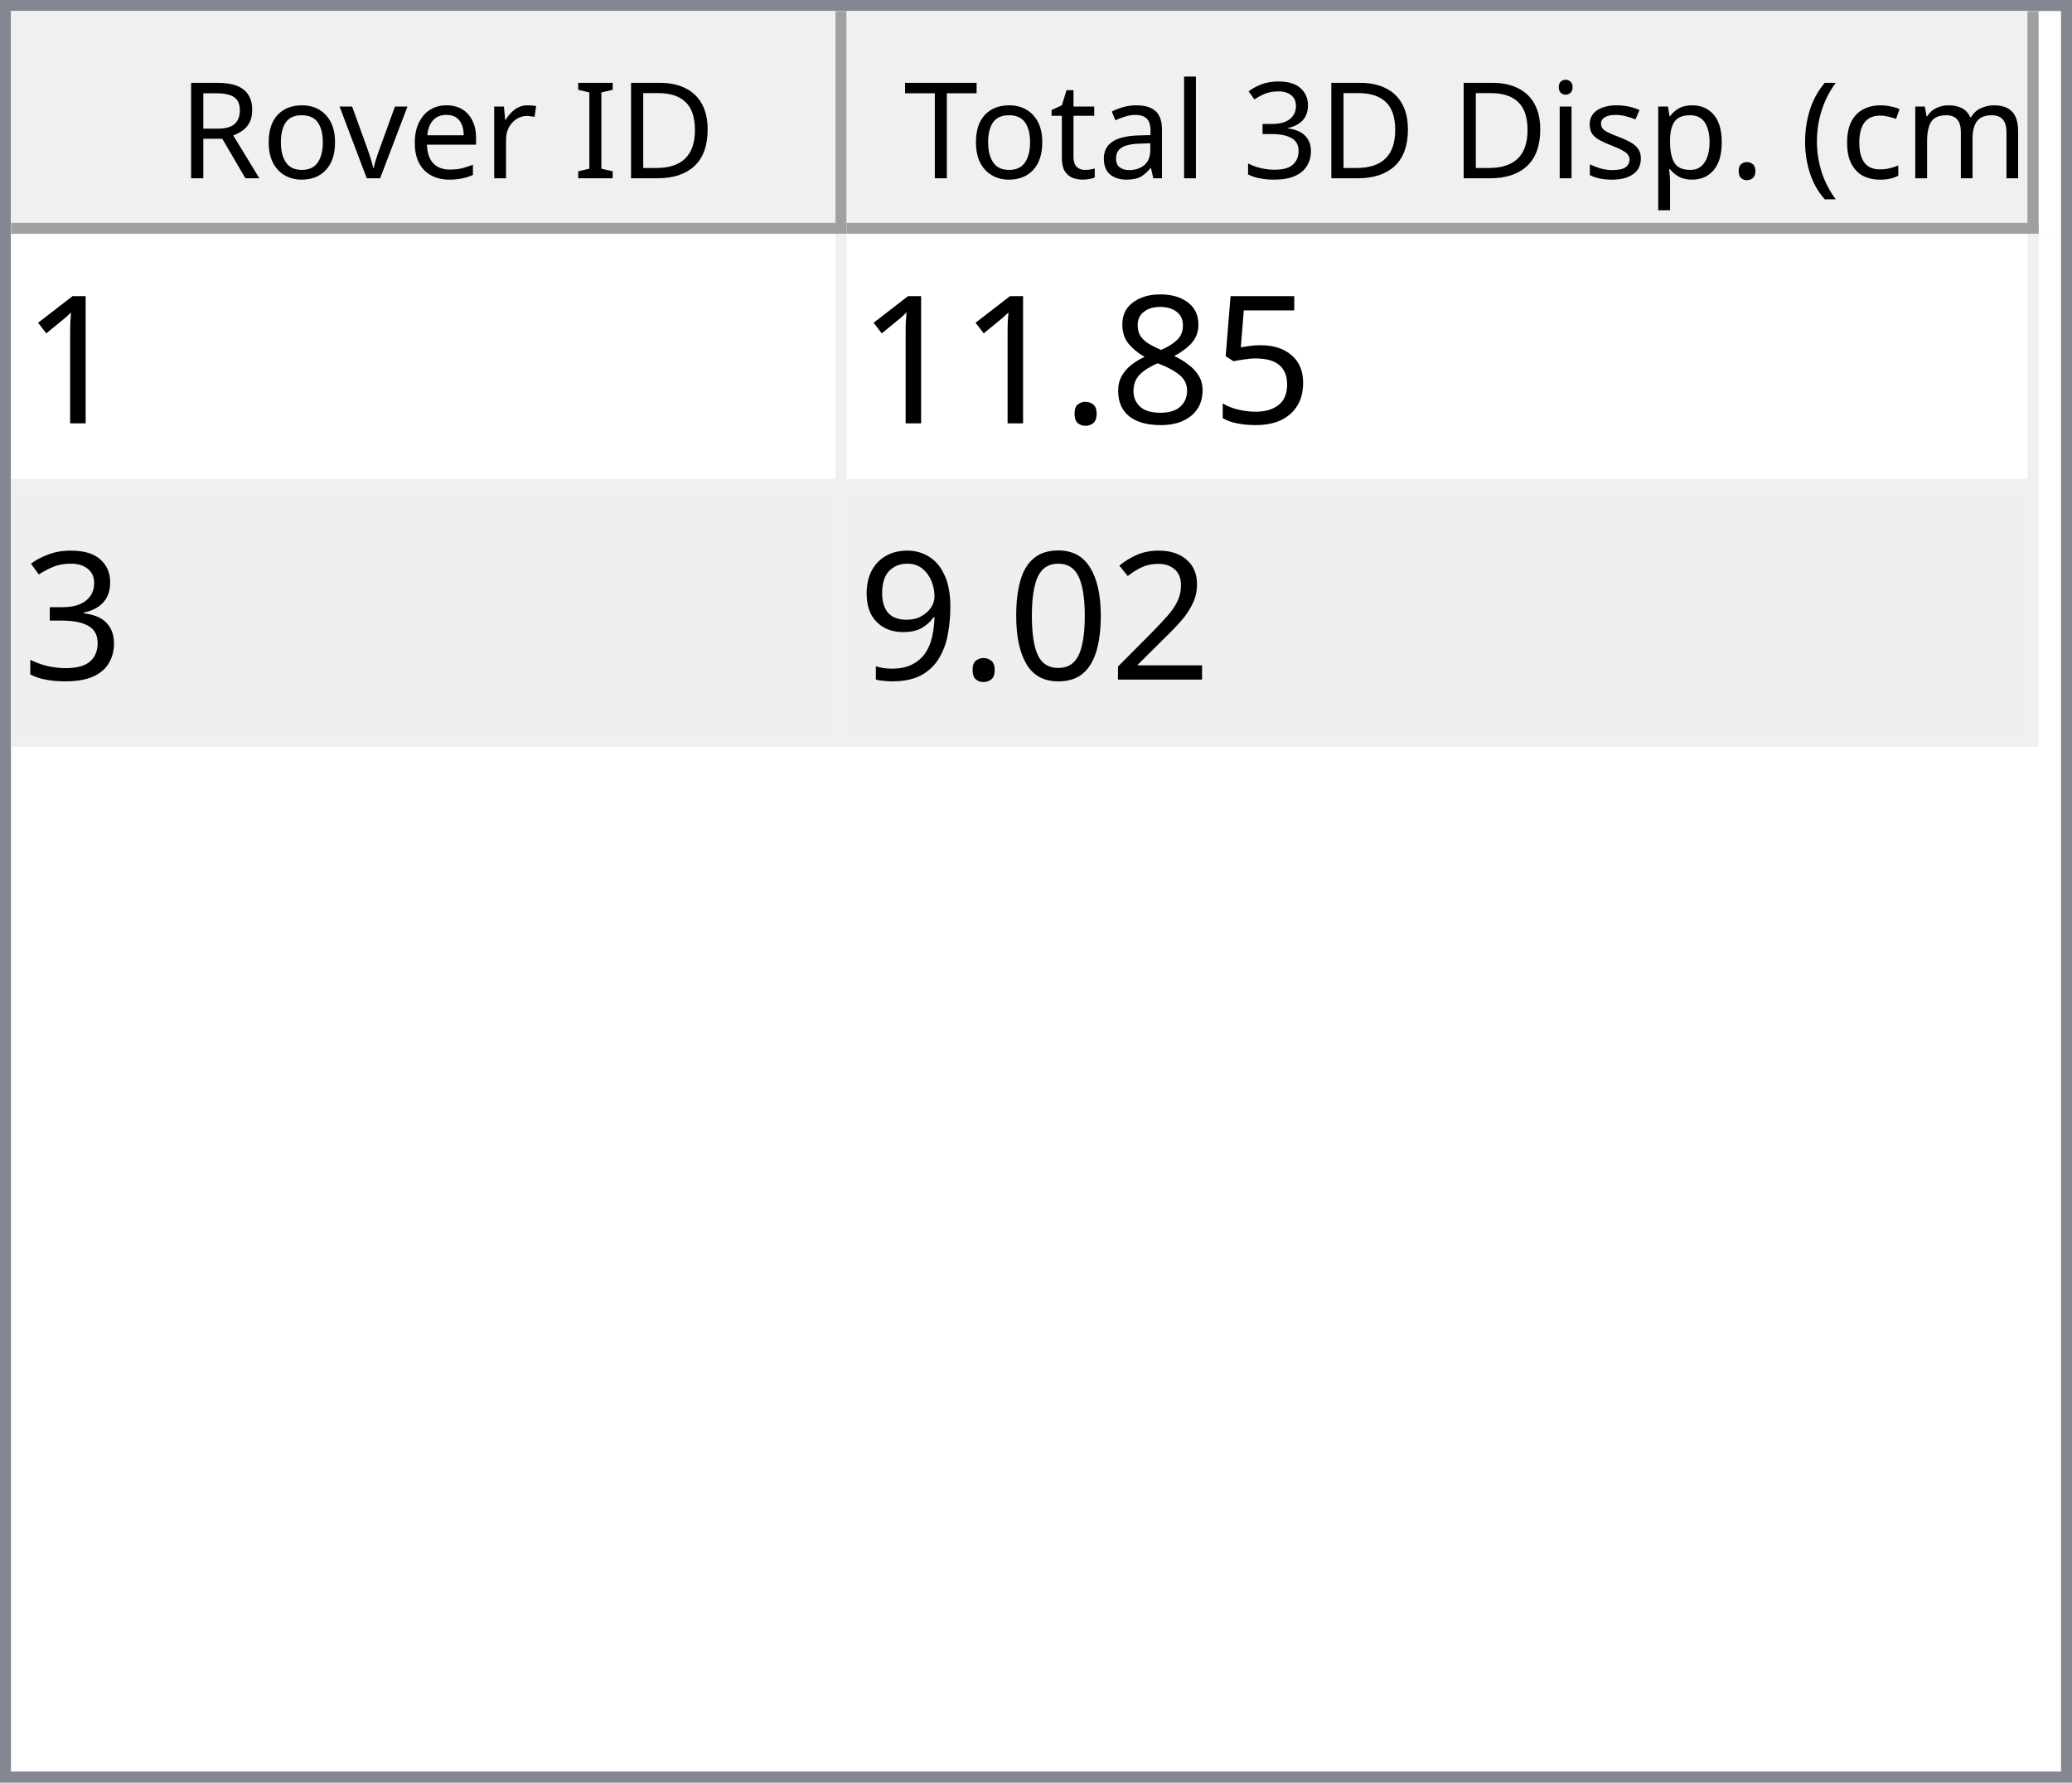
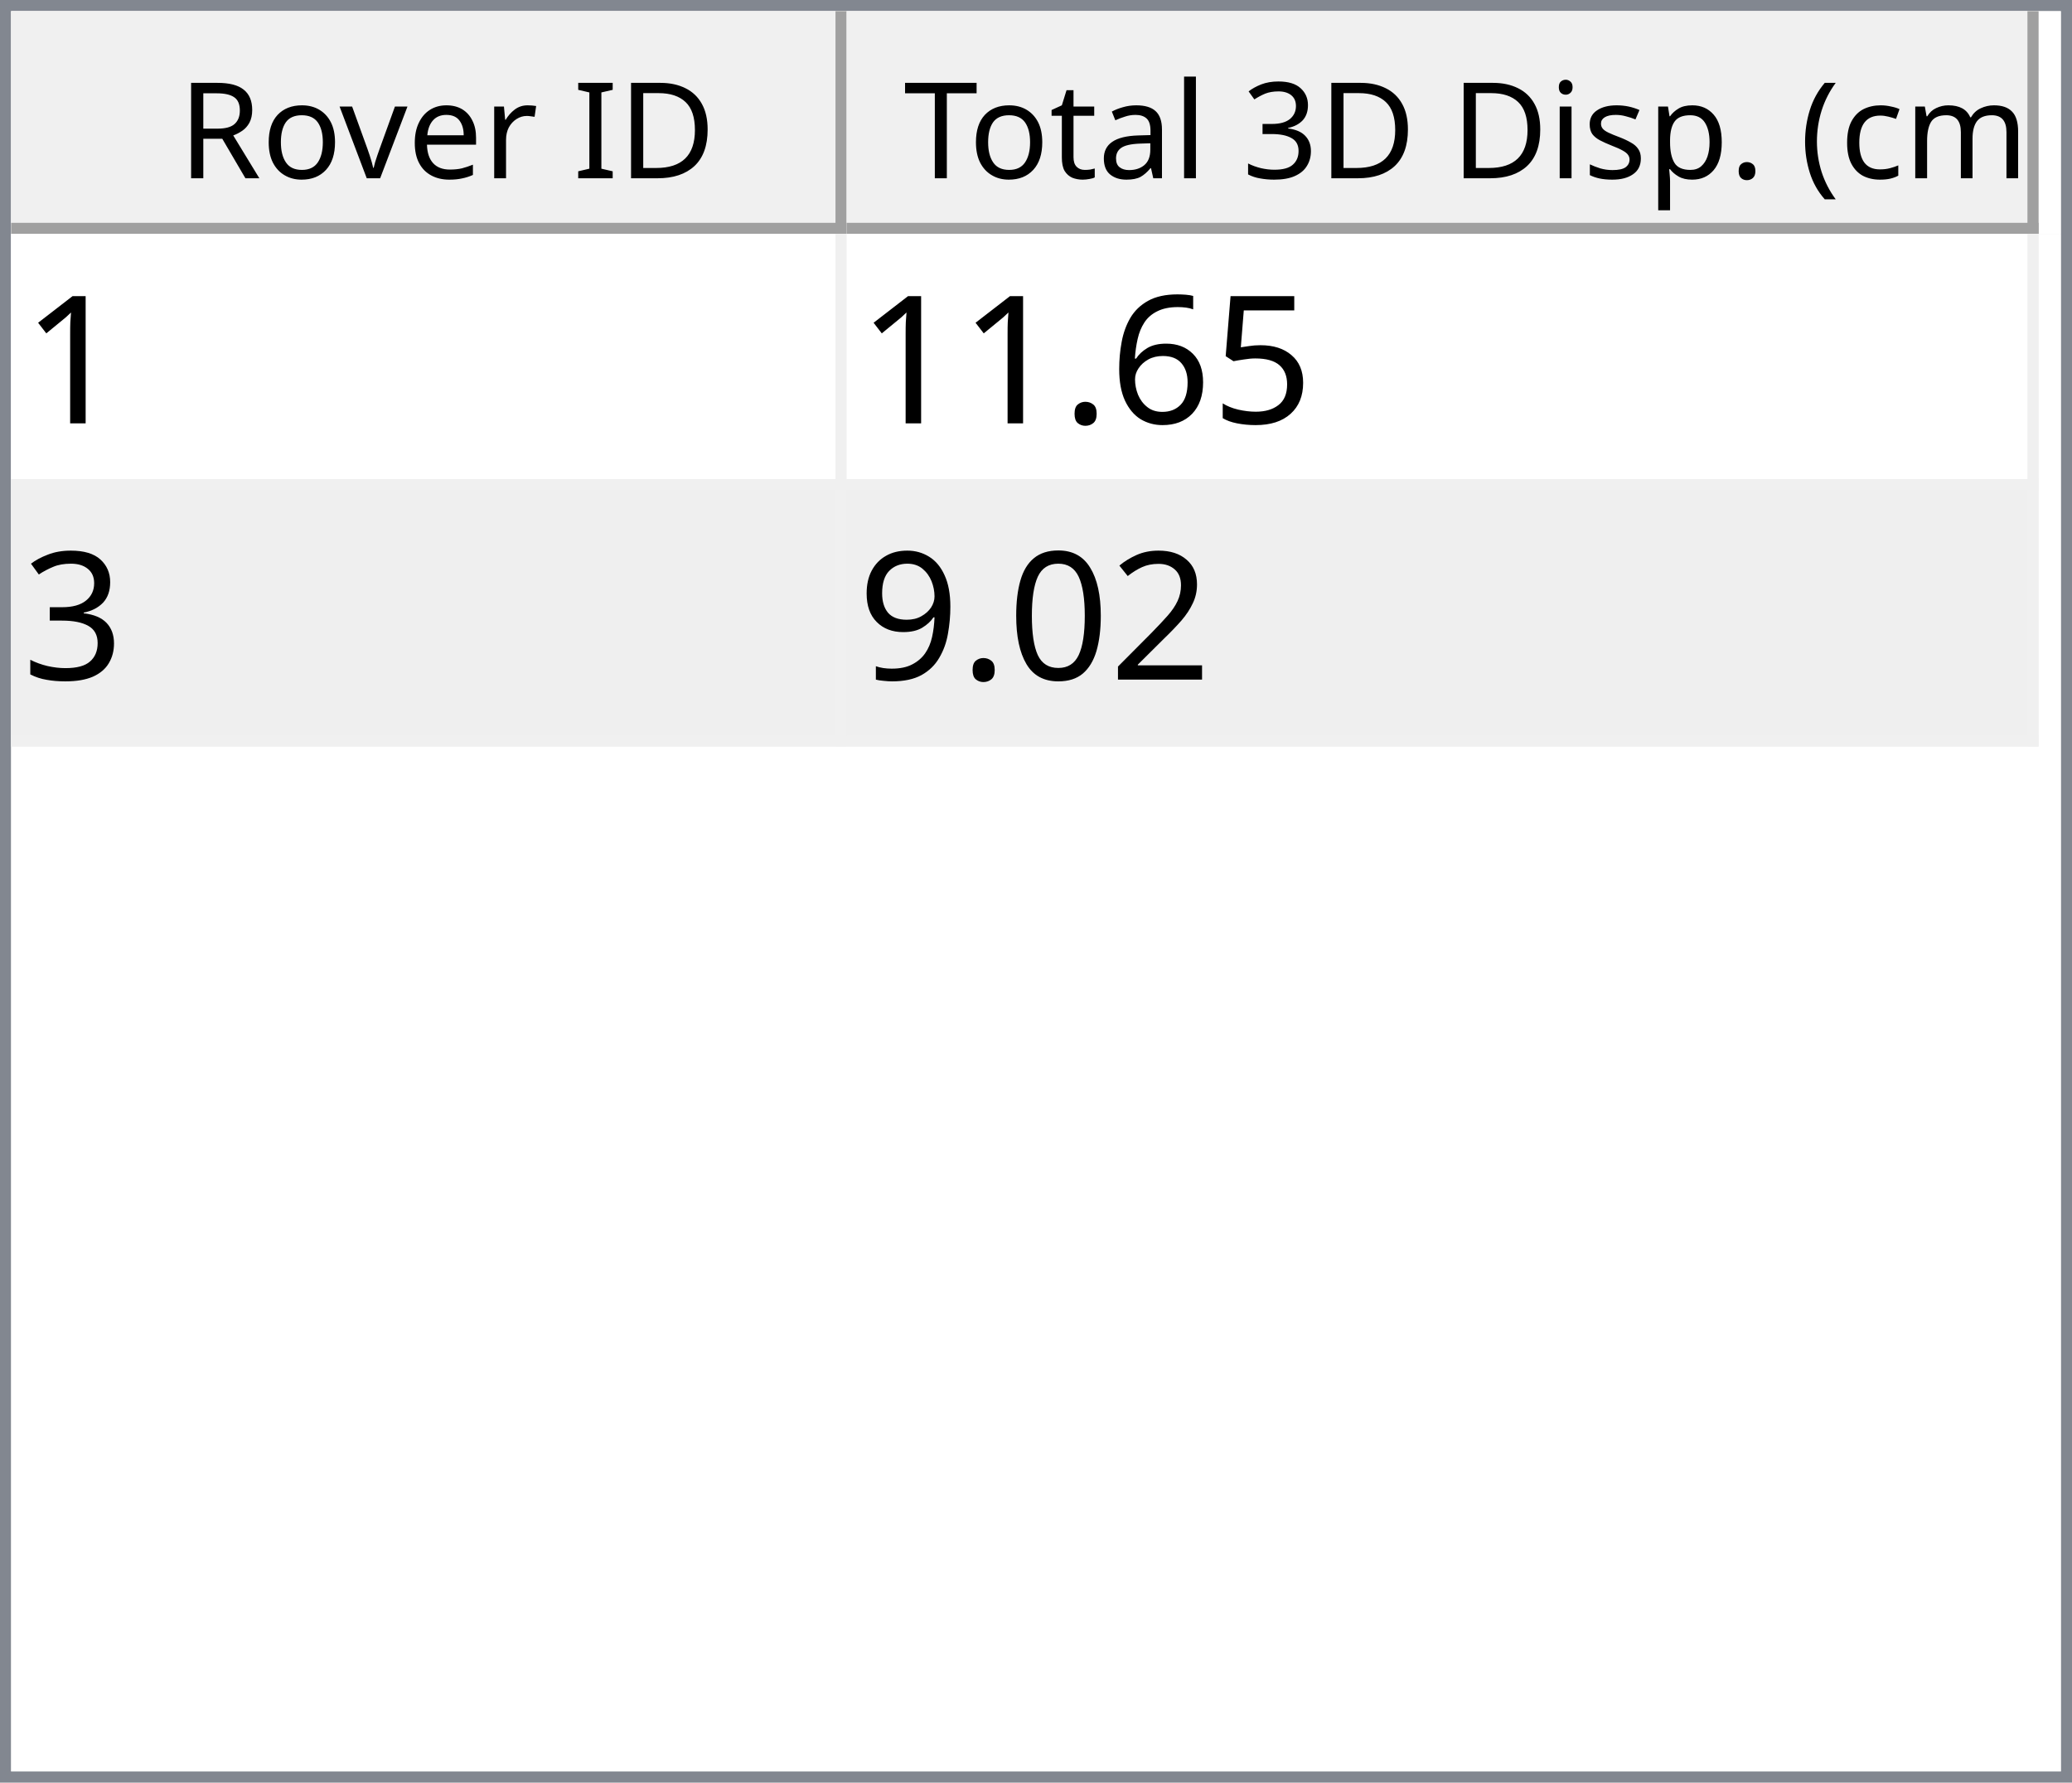
<svg xmlns="http://www.w3.org/2000/svg" style="fill-opacity:1; color-rendering:auto; color-interpolation:auto; text-rendering:auto; stroke:black; stroke-linecap:square; stroke-miterlimit:10; shape-rendering:auto; stroke-opacity:1; fill:black; stroke-dasharray:none; font-weight:normal; stroke-width:1; font-family:'Dialog'; font-style:normal; stroke-linejoin:miter; font-size:12px; stroke-dashoffset:0; image-rendering:auto;" width="186" height="160">
  <defs id="genericDefs" />
  <g>
    <defs id="defs1">
      <clipPath clipPathUnits="userSpaceOnUse" id="clipPath1">
        <path d="M0 0 L186 0 L186 160 L0 160 L0 0 Z" />
      </clipPath>
      <clipPath clipPathUnits="userSpaceOnUse" id="clipPath2">
        <path d="M0 0 L0 160 L186 160 L186 0 Z" />
      </clipPath>
      <clipPath clipPathUnits="userSpaceOnUse" id="clipPath3">
        <path d="M0 0 L0 20 L184 20 L184 0 Z" />
      </clipPath>
      <clipPath clipPathUnits="userSpaceOnUse" id="clipPath4">
        <path d="M0 0 L0 20 L75 20 L75 0 Z" />
      </clipPath>
      <clipPath clipPathUnits="userSpaceOnUse" id="clipPath5">
        <path d="M1 1 L1 19 L74 19 L74 1 Z" />
      </clipPath>
      <clipPath clipPathUnits="userSpaceOnUse" id="clipPath6">
        <path d="M0 0 L0 18 L73 18 L73 0 Z" />
      </clipPath>
      <clipPath clipPathUnits="userSpaceOnUse" id="clipPath7">
        <path d="M-0.5 -0.5 L-0.5 19.5 L74.5 19.5 L74.5 -0.5 Z" />
      </clipPath>
      <clipPath clipPathUnits="userSpaceOnUse" id="clipPath8">
        <path d="M0 0 L0 20 L107 20 L107 0 Z" />
      </clipPath>
      <clipPath clipPathUnits="userSpaceOnUse" id="clipPath9">
        <path d="M1 1 L1 19 L106 19 L106 1 Z" />
      </clipPath>
      <clipPath clipPathUnits="userSpaceOnUse" id="clipPath10">
        <path d="M0 0 L0 18 L105 18 L105 0 Z" />
      </clipPath>
      <clipPath clipPathUnits="userSpaceOnUse" id="clipPath11">
        <path d="M-0.5 -0.5 L-0.5 19.5 L106.5 19.5 L106.5 -0.5 Z" />
      </clipPath>
      <clipPath clipPathUnits="userSpaceOnUse" id="clipPath12">
        <path d="M0 0 L0 138 L184 138 L184 0 Z" />
      </clipPath>
      <clipPath clipPathUnits="userSpaceOnUse" id="clipPath13">
        <path d="M0 0 L0 46 L182 46 L182 0 Z" />
      </clipPath>
      <clipPath clipPathUnits="userSpaceOnUse" id="clipPath14">
        <path d="M-0.5 -0.5 L-0.5 45.5 L181.5 45.5 L181.5 -0.5 Z" />
      </clipPath>
      <clipPath clipPathUnits="userSpaceOnUse" id="clipPath15">
        <path d="M0 0 L0 22 L74 22 L74 0 Z" />
      </clipPath>
      <clipPath clipPathUnits="userSpaceOnUse" id="clipPath16">
        <path d="M0 0 L0 22 L106 22 L106 0 Z" />
      </clipPath>
      <font horiz-adv-x="64.551" id="font1">
        <font-face ascent="107.91" descent="25.098" units-per-em="100" style="font-style:normal; font-family:Segoe UI; font-weight:normal;" />
        <missing-glyph horiz-adv-x="64.551" d="M8.109 0 L8.109 68.266 L56.453 68.266 L56.453 0 L8.109 0 ZM15.328 7.234 L49.219 7.234 L49.219 61.031 L15.328 61.031 L15.328 7.234 Z" />
        <glyph unicode="D" horiz-adv-x="70.117" d="M9.188 0 L9.188 70.016 L28.516 70.016 Q65.531 70.016 65.531 35.891 Q65.531 19.672 55.25 9.836 Q44.969 0 27.734 0 L9.188 0 ZM17.391 62.594 L17.391 7.422 L27.828 7.422 Q41.609 7.422 49.273 14.797 Q56.938 22.172 56.938 35.688 Q56.938 62.594 28.328 62.594 L17.391 62.594 Z" />
        <glyph unicode="I" horiz-adv-x="26.611" d="M17.391 0 L9.188 0 L9.188 70.016 L17.391 70.016 L17.391 0 Z" />
        <glyph unicode=" " horiz-adv-x="27.393" d="" />
        <glyph unicode="r" horiz-adv-x="34.766" d="M34.188 41.891 Q32.078 43.5 28.125 43.5 Q23 43.5 19.555 38.672 Q16.109 33.844 16.109 25.484 L16.109 0 L8.109 0 L8.109 50 L16.109 50 L16.109 39.703 L16.312 39.703 Q18.016 44.969 21.531 47.922 Q25.047 50.875 29.391 50.875 Q32.516 50.875 34.188 50.203 L34.188 41.891 Z" />
        <glyph unicode="e" horiz-adv-x="52.295" d="M48.297 23 L12.984 23 Q13.188 14.656 17.484 10.109 Q21.781 5.562 29.297 5.562 Q37.75 5.562 44.828 11.141 L44.828 3.609 Q38.234 -1.172 27.391 -1.172 Q16.797 -1.172 10.742 5.641 Q4.688 12.453 4.688 24.812 Q4.688 36.469 11.305 43.82 Q17.922 51.172 27.734 51.172 Q37.547 51.172 42.922 44.828 Q48.297 38.484 48.297 27.203 L48.297 23 ZM40.094 29.781 Q40.047 36.719 36.75 40.578 Q33.453 44.438 27.594 44.438 Q21.922 44.438 17.969 40.383 Q14.016 36.328 13.094 29.781 L40.094 29.781 Z" />
        <glyph unicode="v" horiz-adv-x="47.9" d="M47.406 50 L27.484 0 L19.625 0 L0.688 50 L9.469 50 L22.172 13.672 Q23.578 9.672 23.922 6.688 L24.125 6.688 Q24.609 10.453 25.688 13.484 L38.969 50 L47.406 50 Z" />
        <glyph unicode="o" horiz-adv-x="58.594" d="M29 -1.172 Q17.922 -1.172 11.305 5.836 Q4.688 12.844 4.688 24.422 Q4.688 37.016 11.57 44.094 Q18.453 51.172 30.172 51.172 Q41.359 51.172 47.633 44.289 Q53.906 37.406 53.906 25.203 Q53.906 13.234 47.141 6.031 Q40.375 -1.172 29 -1.172 ZM29.594 44.438 Q21.875 44.438 17.383 39.188 Q12.891 33.938 12.891 24.703 Q12.891 15.828 17.43 10.695 Q21.969 5.562 29.594 5.562 Q37.359 5.562 41.531 10.594 Q45.703 15.625 45.703 24.906 Q45.703 34.281 41.531 39.359 Q37.359 44.438 29.594 44.438 Z" />
        <glyph unicode="R" horiz-adv-x="59.814" d="M59.375 0 L49.609 0 L37.891 19.625 Q36.281 22.359 34.766 24.289 Q33.25 26.219 31.664 27.438 Q30.078 28.656 28.25 29.219 Q26.422 29.781 24.125 29.781 L17.391 29.781 L17.391 0 L9.188 0 L9.188 70.016 L30.078 70.016 Q34.672 70.016 38.555 68.867 Q42.438 67.719 45.289 65.375 Q48.141 63.031 49.758 59.547 Q51.375 56.062 51.375 51.375 Q51.375 47.703 50.273 44.656 Q49.172 41.609 47.148 39.211 Q45.125 36.812 42.266 35.133 Q39.406 33.453 35.844 32.516 L35.844 32.328 Q37.594 31.547 38.891 30.547 Q40.188 29.547 41.359 28.18 Q42.531 26.812 43.68 25.078 Q44.828 23.344 46.234 21.047 L59.375 0 ZM17.391 62.594 L17.391 37.203 L28.516 37.203 Q31.594 37.203 34.203 38.133 Q36.812 39.062 38.719 40.797 Q40.625 42.531 41.703 45.047 Q42.781 47.562 42.781 50.688 Q42.781 56.297 39.141 59.445 Q35.5 62.594 28.609 62.594 L17.391 62.594 Z" />
        <glyph unicode=")" horiz-adv-x="30.176" d="M8.297 -15.922 L1.172 -15.922 Q16.406 2.344 16.406 26.812 Q16.406 51.469 1.078 70.016 L8.297 70.016 Q23.531 52.156 23.531 26.703 Q23.531 1.375 8.297 -15.922 Z" />
        <glyph unicode="m" horiz-adv-x="86.133" d="M79.109 0 L71.094 0 L71.094 28.719 Q71.094 37.016 68.531 40.727 Q65.969 44.438 59.906 44.438 Q54.781 44.438 51.195 39.75 Q47.609 35.062 47.609 28.516 L47.609 0 L39.594 0 L39.594 29.688 Q39.594 44.438 28.219 44.438 Q22.953 44.438 19.531 40.016 Q16.109 35.594 16.109 28.516 L16.109 0 L8.109 0 L8.109 50 L16.109 50 L16.109 42.094 L16.312 42.094 Q21.625 51.172 31.844 51.172 Q36.969 51.172 40.773 48.312 Q44.578 45.453 46 40.828 Q51.562 51.172 62.594 51.172 Q79.109 51.172 79.109 30.812 L79.109 0 Z" />
        <glyph unicode="c" horiz-adv-x="46.191" d="M42.188 2.297 Q36.422 -1.172 28.516 -1.172 Q17.828 -1.172 11.258 5.789 Q4.688 12.75 4.688 23.828 Q4.688 36.188 11.766 43.68 Q18.844 51.172 30.672 51.172 Q37.25 51.172 42.281 48.734 L42.281 40.531 Q36.719 44.438 30.375 44.438 Q22.703 44.438 17.797 38.945 Q12.891 33.453 12.891 24.516 Q12.891 15.719 17.508 10.641 Q22.125 5.562 29.891 5.562 Q36.422 5.562 42.188 9.906 L42.188 2.297 Z" />
        <glyph unicode="(" horiz-adv-x="30.176" d="M29.109 -15.922 L21.969 -15.922 Q6.844 1.375 6.844 26.703 Q6.844 52.156 21.969 70.016 L29.203 70.016 Q13.875 51.469 13.875 26.812 Q13.875 2.344 29.109 -15.922 Z" />
        <glyph unicode="." horiz-adv-x="21.68" d="M10.891 -1.078 Q8.641 -1.078 7.055 0.539 Q5.469 2.156 5.469 4.391 Q5.469 6.641 7.055 8.273 Q8.641 9.906 10.891 9.906 Q13.188 9.906 14.797 8.273 Q16.406 6.641 16.406 4.391 Q16.406 2.156 14.797 0.539 Q13.188 -1.078 10.891 -1.078 Z" />
        <glyph unicode="p" horiz-adv-x="58.789" d="M16.312 7.234 L16.109 7.234 L16.109 -23 L8.109 -23 L8.109 50 L16.109 50 L16.109 41.219 L16.312 41.219 Q22.219 51.172 33.594 51.172 Q43.266 51.172 48.688 44.461 Q54.109 37.75 54.109 26.469 Q54.109 13.922 48 6.375 Q41.891 -1.172 31.297 -1.172 Q21.578 -1.172 16.312 7.234 ZM16.109 27.391 L16.109 20.406 Q16.109 14.203 20.141 9.883 Q24.172 5.562 30.375 5.562 Q37.641 5.562 41.773 11.133 Q45.906 16.703 45.906 26.609 Q45.906 34.969 42.047 39.703 Q38.188 44.438 31.594 44.438 Q24.609 44.438 20.359 39.578 Q16.109 34.719 16.109 27.391 Z" />
        <glyph unicode="s" horiz-adv-x="42.432" d="M5.078 1.812 L5.078 10.406 Q11.625 5.562 19.484 5.562 Q30.031 5.562 30.031 12.594 Q30.031 14.594 29.125 15.992 Q28.219 17.391 26.68 18.461 Q25.141 19.531 23.07 20.383 Q21 21.234 18.609 22.172 Q15.281 23.484 12.766 24.828 Q10.25 26.172 8.57 27.859 Q6.891 29.547 6.031 31.695 Q5.172 33.844 5.172 36.719 Q5.172 40.234 6.789 42.945 Q8.406 45.656 11.086 47.484 Q13.766 49.312 17.211 50.242 Q20.656 51.172 24.312 51.172 Q30.812 51.172 35.938 48.922 L35.938 40.828 Q30.422 44.438 23.25 44.438 Q21 44.438 19.195 43.922 Q17.391 43.406 16.094 42.477 Q14.797 41.547 14.086 40.258 Q13.375 38.969 13.375 37.406 Q13.375 35.453 14.086 34.133 Q14.797 32.812 16.164 31.789 Q17.531 30.766 19.484 29.938 Q21.438 29.109 23.922 28.125 Q27.25 26.859 29.883 25.516 Q32.516 24.172 34.375 22.484 Q36.234 20.797 37.234 18.602 Q38.234 16.406 38.234 13.375 Q38.234 9.672 36.602 6.938 Q34.969 4.203 32.234 2.398 Q29.5 0.594 25.93 -0.289 Q22.359 -1.172 18.453 -1.172 Q10.75 -1.172 5.078 1.812 Z" />
        <glyph unicode="i" horiz-adv-x="24.219" d="M12.203 62.703 Q10.062 62.703 8.547 64.164 Q7.031 65.625 7.031 67.875 Q7.031 70.125 8.547 71.609 Q10.062 73.094 12.203 73.094 Q14.406 73.094 15.945 71.609 Q17.484 70.125 17.484 67.875 Q17.484 65.719 15.945 64.211 Q14.406 62.703 12.203 62.703 ZM16.109 0 L8.109 0 L8.109 50 L16.109 50 L16.109 0 Z" />
        <glyph unicode="3" horiz-adv-x="53.906" d="M46.531 19.828 Q46.531 15.094 44.75 11.211 Q42.969 7.328 39.719 4.57 Q36.469 1.812 31.93 0.297 Q27.391 -1.219 21.922 -1.219 Q11.922 -1.219 6 2.594 L6 11.188 Q13.094 5.609 22.219 5.609 Q25.875 5.609 28.828 6.539 Q31.781 7.469 33.906 9.227 Q36.031 10.984 37.18 13.477 Q38.328 15.969 38.328 19.094 Q38.328 32.812 18.797 32.812 L12.984 32.812 L12.984 39.594 L18.5 39.594 Q35.797 39.594 35.797 52.484 Q35.797 64.406 22.609 64.406 Q15.188 64.406 8.688 59.422 L8.688 67.188 Q15.375 71.188 24.609 71.188 Q29 71.188 32.57 69.969 Q36.141 68.75 38.68 66.555 Q41.219 64.359 42.609 61.281 Q44 58.203 44 54.5 Q44 40.672 30.031 36.719 L30.031 36.531 Q33.594 36.141 36.625 34.797 Q39.656 33.453 41.852 31.305 Q44.047 29.156 45.289 26.25 Q46.531 23.344 46.531 19.828 Z" />
        <glyph unicode="l" horiz-adv-x="24.219" d="M16.109 0 L8.109 0 L8.109 74.031 L16.109 74.031 L16.109 0 Z" />
        <glyph unicode="a" horiz-adv-x="50.879" d="M43.891 0 L35.891 0 L35.891 7.812 L35.688 7.812 Q30.469 -1.172 20.312 -1.172 Q12.844 -1.172 8.617 2.781 Q4.391 6.734 4.391 13.281 Q4.391 27.297 20.906 29.594 L35.891 31.688 Q35.891 44.438 25.594 44.438 Q16.547 44.438 9.281 38.281 L9.281 46.484 Q16.656 51.172 26.266 51.172 Q43.891 51.172 43.891 32.516 L43.891 0 ZM35.891 25.297 L23.828 23.641 Q18.266 22.859 15.43 20.875 Q12.594 18.891 12.594 13.875 Q12.594 10.203 15.211 7.883 Q17.828 5.562 22.172 5.562 Q28.125 5.562 32.008 9.742 Q35.891 13.922 35.891 20.312 L35.891 25.297 Z" />
        <glyph unicode="t" horiz-adv-x="33.887" d="M31.297 0.484 Q28.469 -1.078 23.828 -1.078 Q10.688 -1.078 10.688 13.578 L10.688 43.172 L2.094 43.172 L2.094 50 L10.688 50 L10.688 62.203 L18.703 64.797 L18.703 50 L31.297 50 L31.297 43.172 L18.703 43.172 L18.703 14.984 Q18.703 9.969 20.414 7.82 Q22.125 5.672 26.078 5.672 Q29.109 5.672 31.297 7.328 L31.297 0.484 Z" />
        <glyph unicode="T" horiz-adv-x="52.393" d="M50.594 62.594 L30.375 62.594 L30.375 0 L22.172 0 L22.172 62.594 L2 62.594 L2 70.016 L50.594 70.016 L50.594 62.594 Z" />
      </font>
      <font horiz-adv-x="75.0" id="font2">
        <font-face ascent="100.537" descent="21.973" units-per-em="100" style="font-style:normal; font-family:sans-serif; font-weight:normal;" />
        <missing-glyph horiz-adv-x="75.0" d="M12.5 0 L12.5 62.5 L62.5 62.5 L62.5 0 L12.5 0 ZM14.062 1.562 L60.938 1.562 L60.938 60.938 L14.062 60.938 L14.062 1.562 Z" />
        <glyph unicode="1" horiz-adv-x="55.615" d="M37.25 0 L28.469 0 L28.469 56 Q25.297 52.984 20.141 49.953 Q14.984 46.922 10.891 45.406 L10.891 53.906 Q18.266 57.375 23.781 62.305 Q29.297 67.234 31.594 71.875 L37.25 71.875 L37.25 0 Z" />
        <glyph unicode="5" horiz-adv-x="55.615" d="M4.156 18.75 L13.375 19.531 Q14.406 12.797 18.141 9.398 Q21.875 6 27.156 6 Q33.5 6 37.891 10.789 Q42.281 15.578 42.281 23.484 Q42.281 31 38.062 35.352 Q33.844 39.703 27 39.703 Q22.75 39.703 19.336 37.773 Q15.922 35.844 13.969 32.766 L5.719 33.844 L12.641 70.609 L48.25 70.609 L48.25 62.203 L19.672 62.203 L15.828 42.969 Q22.266 47.469 29.344 47.469 Q38.719 47.469 45.164 40.969 Q51.609 34.469 51.609 24.266 Q51.609 14.547 45.953 7.469 Q39.062 -1.219 27.156 -1.219 Q17.391 -1.219 11.211 4.25 Q5.031 9.719 4.156 18.75 Z" />
-         <glyph unicode="8" horiz-adv-x="55.615" d="M17.672 38.812 Q12.203 40.828 9.57 44.539 Q6.938 48.25 6.938 53.422 Q6.938 61.234 12.555 66.555 Q18.172 71.875 27.484 71.875 Q36.859 71.875 42.578 66.43 Q48.297 60.984 48.297 53.172 Q48.297 48.188 45.68 44.508 Q43.062 40.828 37.75 38.812 Q44.344 36.672 47.781 31.883 Q51.219 27.094 51.219 20.453 Q51.219 11.281 44.727 5.031 Q38.234 -1.219 27.641 -1.219 Q17.047 -1.219 10.547 5.055 Q4.047 11.328 4.047 20.703 Q4.047 27.688 7.594 32.398 Q11.141 37.109 17.672 38.812 ZM15.922 53.719 Q15.922 48.641 19.195 45.414 Q22.469 42.188 27.688 42.188 Q32.766 42.188 36.016 45.383 Q39.266 48.578 39.266 53.219 Q39.266 58.062 35.914 61.359 Q32.562 64.656 27.594 64.656 Q22.562 64.656 19.242 61.43 Q15.922 58.203 15.922 53.719 ZM13.094 20.656 Q13.094 16.891 14.875 13.375 Q16.656 9.859 20.172 7.93 Q23.688 6 27.734 6 Q34.031 6 38.133 10.055 Q42.234 14.109 42.234 20.359 Q42.234 26.703 38.016 30.859 Q33.797 35.016 27.438 35.016 Q21.234 35.016 17.164 30.914 Q13.094 26.812 13.094 20.656 Z" />
+         <glyph unicode="6" horiz-adv-x="55.615" d="M49.75 54.047 L41.016 53.375 Q39.844 58.547 37.703 60.891 Q34.125 64.656 28.906 64.656 Q24.703 64.656 21.531 62.312 Q17.391 59.281 14.992 53.469 Q12.594 47.656 12.5 36.922 Q15.672 41.75 20.266 44.094 Q24.859 46.438 29.891 46.438 Q38.672 46.438 44.852 39.969 Q51.031 33.5 51.031 23.25 Q51.031 16.5 48.125 10.719 Q45.219 4.938 40.141 1.859 Q35.062 -1.219 28.609 -1.219 Q17.625 -1.219 10.695 6.859 Q3.766 14.938 3.766 33.5 Q3.766 54.25 11.422 63.672 Q18.109 71.875 29.438 71.875 Q37.891 71.875 43.289 67.141 Q48.688 62.406 49.75 54.047 ZM13.875 23.188 Q13.875 18.656 15.797 14.508 Q17.719 10.359 21.188 8.18 Q24.656 6 28.469 6 Q34.031 6 38.039 10.492 Q42.047 14.984 42.047 22.703 Q42.047 30.125 38.086 34.398 Q34.125 38.672 28.125 38.672 Q22.172 38.672 18.023 34.398 Q13.875 30.125 13.875 23.188 Z" />
        <glyph unicode="." horiz-adv-x="27.783" d="M9.078 0 L9.078 10.016 L19.094 10.016 L19.094 0 L9.078 0 Z" />
        <glyph unicode="3" horiz-adv-x="55.615" d="M4.203 18.891 L12.984 20.062 Q14.5 12.594 18.141 9.297 Q21.781 6 27 6 Q33.203 6 37.477 10.297 Q41.75 14.594 41.75 20.953 Q41.75 27 37.797 30.93 Q33.844 34.859 27.734 34.859 Q25.25 34.859 21.531 33.891 L22.516 41.609 Q23.391 41.5 23.922 41.5 Q29.547 41.5 34.039 44.43 Q38.531 47.359 38.531 53.469 Q38.531 58.297 35.258 61.477 Q31.984 64.656 26.812 64.656 Q21.688 64.656 18.266 61.43 Q14.844 58.203 13.875 51.766 L5.078 53.328 Q6.688 62.156 12.398 67.016 Q18.109 71.875 26.609 71.875 Q32.469 71.875 37.398 69.359 Q42.328 66.844 44.945 62.5 Q47.562 58.156 47.562 53.266 Q47.562 48.641 45.07 44.828 Q42.578 41.016 37.703 38.766 Q44.047 37.312 47.562 32.695 Q51.078 28.078 51.078 21.141 Q51.078 11.766 44.242 5.25 Q37.406 -1.266 26.953 -1.266 Q17.531 -1.266 11.305 4.352 Q5.078 9.969 4.203 18.891 Z" />
        <glyph unicode="2" horiz-adv-x="55.615" d="M50.344 8.453 L50.344 0 L3.031 0 Q2.938 3.172 4.047 6.109 Q5.859 10.938 9.836 15.625 Q13.812 20.312 21.344 26.469 Q33.016 36.031 37.117 41.625 Q41.219 47.219 41.219 52.203 Q41.219 57.422 37.477 61.008 Q33.734 64.594 27.734 64.594 Q21.391 64.594 17.578 60.789 Q13.766 56.984 13.719 50.25 L4.688 51.172 Q5.609 61.281 11.664 66.578 Q17.719 71.875 27.938 71.875 Q38.234 71.875 44.242 66.164 Q50.25 60.453 50.25 52 Q50.25 47.703 48.492 43.555 Q46.734 39.406 42.656 34.812 Q38.578 30.219 29.109 22.219 Q21.188 15.578 18.945 13.211 Q16.703 10.844 15.234 8.453 L50.344 8.453 Z" />
        <glyph unicode="0" horiz-adv-x="55.615" d="M4.156 35.297 Q4.156 48 6.766 55.742 Q9.375 63.484 14.523 67.68 Q19.672 71.875 27.484 71.875 Q33.25 71.875 37.594 69.555 Q41.938 67.234 44.773 62.867 Q47.609 58.5 49.219 52.227 Q50.828 45.953 50.828 35.297 Q50.828 22.703 48.242 14.969 Q45.656 7.234 40.508 3.008 Q35.359 -1.219 27.484 -1.219 Q17.141 -1.219 11.234 6.203 Q4.156 15.141 4.156 35.297 ZM13.188 35.297 Q13.188 17.672 17.312 11.836 Q21.438 6 27.484 6 Q33.547 6 37.672 11.859 Q41.797 17.719 41.797 35.297 Q41.797 52.984 37.672 58.789 Q33.547 64.594 27.391 64.594 Q21.344 64.594 17.719 59.469 Q13.188 52.938 13.188 35.297 Z" />
        <glyph unicode="9" horiz-adv-x="55.615" d="M5.469 16.547 L13.922 17.328 Q14.984 11.375 18.016 8.688 Q21.047 6 25.781 6 Q29.828 6 32.883 7.859 Q35.938 9.719 37.891 12.82 Q39.844 15.922 41.164 21.195 Q42.484 26.469 42.484 31.938 Q42.484 32.516 42.438 33.688 Q39.797 29.5 35.234 26.883 Q30.672 24.266 25.344 24.266 Q16.453 24.266 10.305 30.711 Q4.156 37.156 4.156 47.703 Q4.156 58.594 10.578 65.234 Q17 71.875 26.656 71.875 Q33.641 71.875 39.43 68.117 Q45.219 64.359 48.219 57.398 Q51.219 50.438 51.219 37.25 Q51.219 23.531 48.242 15.406 Q45.266 7.281 39.383 3.031 Q33.5 -1.219 25.594 -1.219 Q17.188 -1.219 11.867 3.445 Q6.547 8.109 5.469 16.547 ZM41.453 48.141 Q41.453 55.719 37.43 60.156 Q33.406 64.594 27.734 64.594 Q21.875 64.594 17.531 59.812 Q13.188 55.031 13.188 47.406 Q13.188 40.578 17.312 36.305 Q21.438 32.031 27.484 32.031 Q33.594 32.031 37.523 36.305 Q41.453 40.578 41.453 48.141 Z" />
      </font>
    </defs>
    <g style="fill:white; stroke:white;">
      <rect x="0" y="0" width="186" style="clip-path:url(#clipPath1); stroke:none;" height="160" />
    </g>
    <g style="fill:white; text-rendering:optimizeSpeed; color-rendering:optimizeSpeed; image-rendering:optimizeSpeed; shape-rendering:crispEdges; stroke:white; color-interpolation:sRGB;">
      <rect x="0" width="186" height="160" y="0" style="stroke:none;" />
      <path style="stroke:none;" d="M0 160 L186 160 L186 0 L0 0 Z" />
    </g>
    <g style="fill:rgb(240,240,240); font-family:'Segoe UI'; stroke:rgb(240,240,240);">
      <rect x="0" y="0" width="186" style="clip-path:url(#clipPath2); stroke:none;" height="160" />
    </g>
    <g style="fill:rgb(130,135,144); font-family:'Segoe UI'; stroke:rgb(130,135,144);">
      <path d="M0 0 L186 0 L186 160 L0 160 L0 0 ZM1 1 L185 1 L185 159 L1 159 L1 1 Z" style="fill-rule:evenodd; clip-path:url(#clipPath2); stroke:none;" />
    </g>
    <g style="fill:white; font-family:'Segoe UI'; stroke:white;" transform="translate(1,1)">
      <rect x="0" y="0" width="184" style="clip-path:url(#clipPath3); stroke:none;" height="20" />
    </g>
    <g style="fill:rgb(240,240,240); font-family:'Segoe UI'; stroke:rgb(240,240,240);" transform="translate(1,1)">
      <rect x="0" y="0" width="75" style="clip-path:url(#clipPath4); stroke:none;" height="20" />
    </g>
    <g style="font-family:'Segoe UI';" transform="translate(2,2)">
      <text x="14" xml:space="preserve" y="14" style="clip-path:url(#clipPath6); stroke:none;">Rover ID</text>
    </g>
    <g style="fill:rgb(160,160,160); font-family:'Segoe UI'; stroke:rgb(160,160,160); stroke-linejoin:bevel;" transform="translate(1.5,1.5)">
      <line x1="74" x2="74" y1="0" style="fill:none; clip-path:url(#clipPath7);" y2="19" />
    </g>
    <g style="fill:rgb(160,160,160); font-family:'Segoe UI'; stroke:rgb(160,160,160); stroke-linejoin:bevel;" transform="matrix(1,0,0,1,1,1) translate(0.5,0.5)">
      <line x1="0" x2="74" y1="19" style="fill:none; clip-path:url(#clipPath7);" y2="19" />
    </g>
    <g style="fill:rgb(240,240,240); font-family:'Segoe UI'; stroke:rgb(240,240,240);" transform="translate(76,1)">
      <rect x="0" y="0" width="107" style="clip-path:url(#clipPath8); stroke:none;" height="20" />
    </g>
    <g style="font-family:'Segoe UI';" transform="translate(77,2)">
      <text x="1" xml:space="preserve" y="14" style="clip-path:url(#clipPath10); stroke:none;"> Total 3D Disp. (cm)</text>
    </g>
    <g style="fill:rgb(160,160,160); font-family:'Segoe UI'; stroke:rgb(160,160,160); stroke-linejoin:bevel;" transform="translate(76.5,1.5)">
      <line x1="106" x2="106" y1="0" style="fill:none; clip-path:url(#clipPath11);" y2="19" />
    </g>
    <g style="fill:rgb(160,160,160); font-family:'Segoe UI'; stroke:rgb(160,160,160); stroke-linejoin:bevel;" transform="matrix(1,0,0,1,76,1) translate(0.5,0.5)">
      <line x1="0" x2="106" y1="19" style="fill:none; clip-path:url(#clipPath11);" y2="19" />
    </g>
    <g style="fill:white; font-family:'Segoe UI'; stroke:white;" transform="translate(1,21)">
      <rect x="0" y="0" width="184" style="clip-path:url(#clipPath12); stroke:none;" height="138" />
    </g>
    <g style="fill:rgb(240,240,240); font-size:16px; font-family:sans-serif; stroke:rgb(240,240,240);" transform="translate(1,21)">
      <rect x="0" y="0" width="182" style="clip-path:url(#clipPath13); stroke:none;" height="46" />
      <line transform="translate(0.5,0.5)" x1="0" x2="181" y1="22" style="clip-path:url(#clipPath14); fill:none; stroke-linejoin:bevel;" y2="22" />
    </g>
    <g transform="matrix(1,0,0,1,1,21) translate(0.5,0.5)" style="fill:rgb(240,240,240); font-size:16px; font-family:sans-serif; stroke:rgb(240,240,240); stroke-linejoin:bevel;">
      <line x1="0" x2="181" y1="45" style="fill:none; clip-path:url(#clipPath14);" y2="45" />
    </g>
    <g transform="matrix(1,0,0,1,1,21) translate(0.5,0.5)" style="fill:rgb(240,240,240); font-size:16px; font-family:sans-serif; stroke:rgb(240,240,240); stroke-linejoin:bevel;">
      <line x1="74" x2="74" y1="0" style="fill:none; clip-path:url(#clipPath14);" y2="45" />
    </g>
    <g transform="matrix(1,0,0,1,1,21) translate(0.5,0.5)" style="fill:rgb(240,240,240); font-size:16px; font-family:sans-serif; stroke:rgb(240,240,240); stroke-linejoin:bevel;">
      <line x1="181" x2="181" y1="0" style="fill:none; clip-path:url(#clipPath14);" y2="45" />
    </g>
    <g style="fill:white; font-size:16px; font-family:sans-serif; stroke:white;" transform="matrix(1,0,0,1,1,21)">
      <rect x="0" y="0" width="74" style="clip-path:url(#clipPath15); stroke:none;" height="22" />
      <text x="1" y="17" style="fill:black; clip-path:url(#clipPath15); stroke:none;" xml:space="preserve">1</text>
    </g>
    <g style="fill:white; font-size:16px; font-family:sans-serif; stroke:white;" transform="matrix(1,0,0,1,1,21) translate(75,0)">
      <rect x="0" y="0" width="106" style="clip-path:url(#clipPath16); stroke:none;" height="22" />
-       <text x="1" y="17" style="fill:black; clip-path:url(#clipPath16); stroke:none;" xml:space="preserve">11.85</text>
+       <text x="1" y="17" style="fill:black; clip-path:url(#clipPath16); stroke:none;" xml:space="preserve">11.65</text>
    </g>
    <g style="fill:rgb(239,239,239); font-size:16px; font-family:sans-serif; stroke:rgb(239,239,239);" transform="matrix(1,0,0,1,1,21) translate(0,23)">
      <rect x="0" y="0" width="74" style="clip-path:url(#clipPath15); stroke:none;" height="22" />
      <text x="1" y="17" style="fill:black; clip-path:url(#clipPath15); stroke:none;" xml:space="preserve">3</text>
    </g>
    <g style="fill:rgb(239,239,239); font-size:16px; font-family:sans-serif; stroke:rgb(239,239,239);" transform="matrix(1,0,0,1,1,21) translate(75,23)">
      <rect x="0" y="0" width="106" style="clip-path:url(#clipPath16); stroke:none;" height="22" />
      <text x="1" y="17" style="fill:black; clip-path:url(#clipPath16); stroke:none;" xml:space="preserve">9.02</text>
    </g>
  </g>
</svg>
